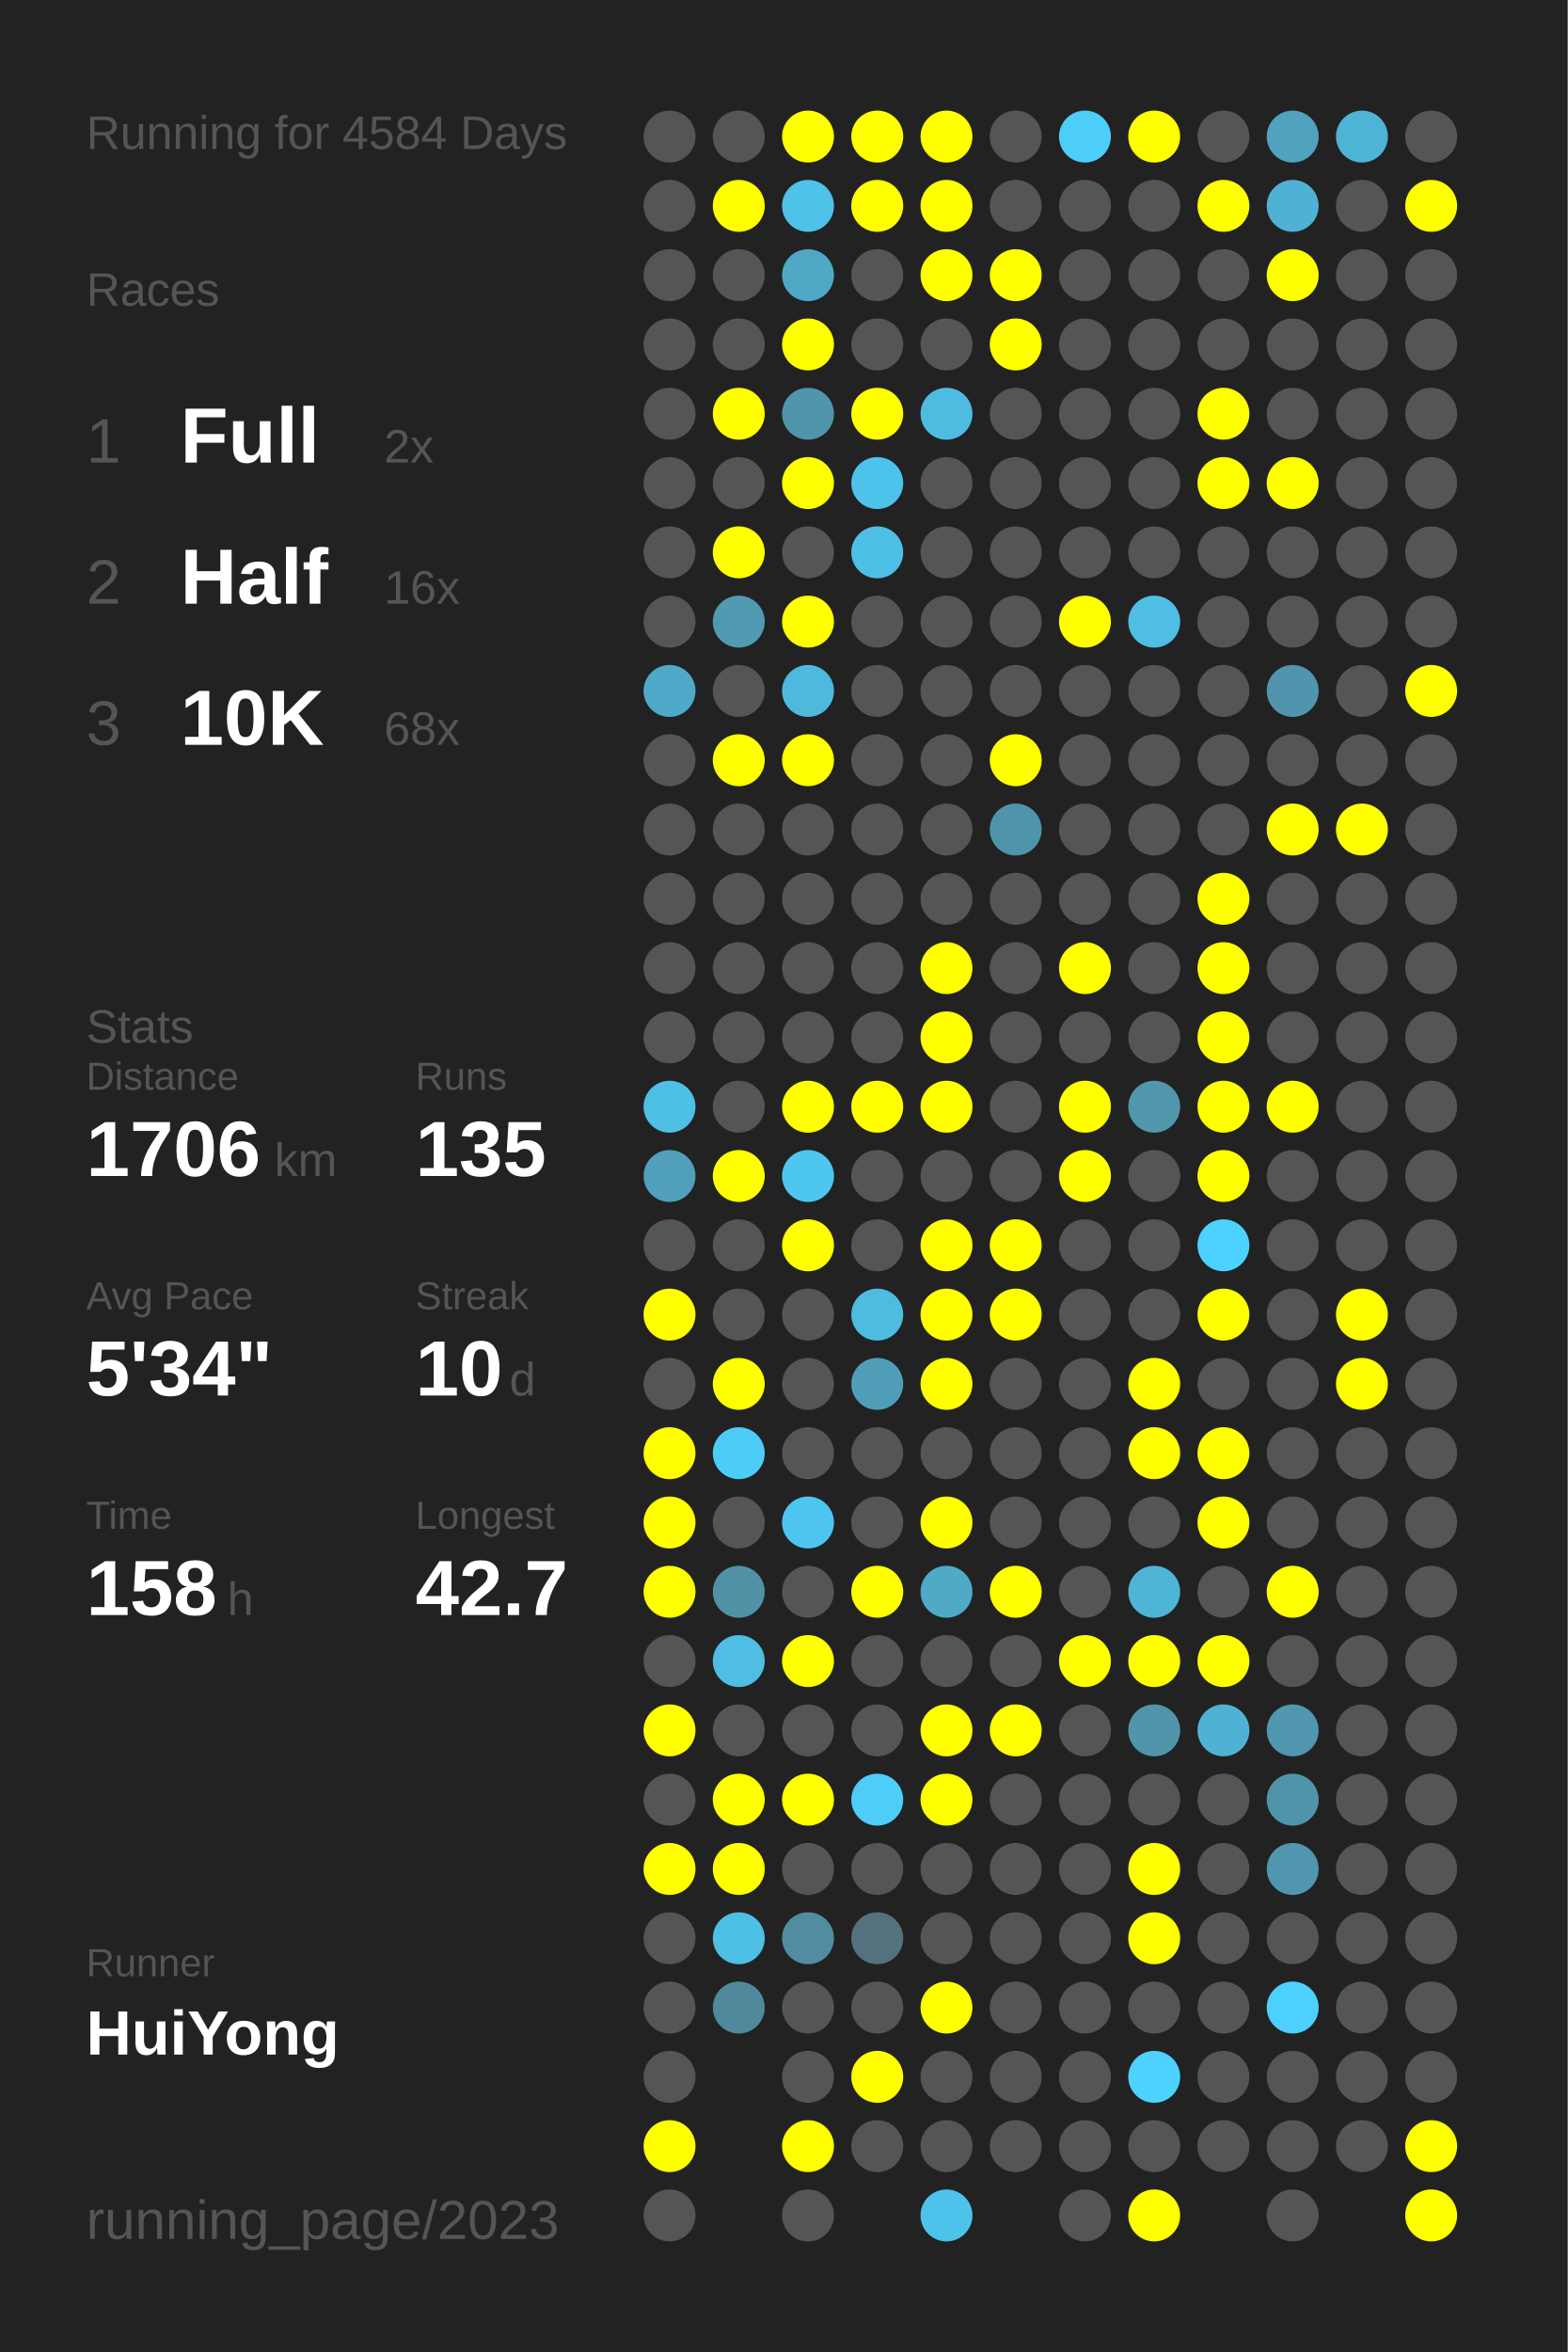
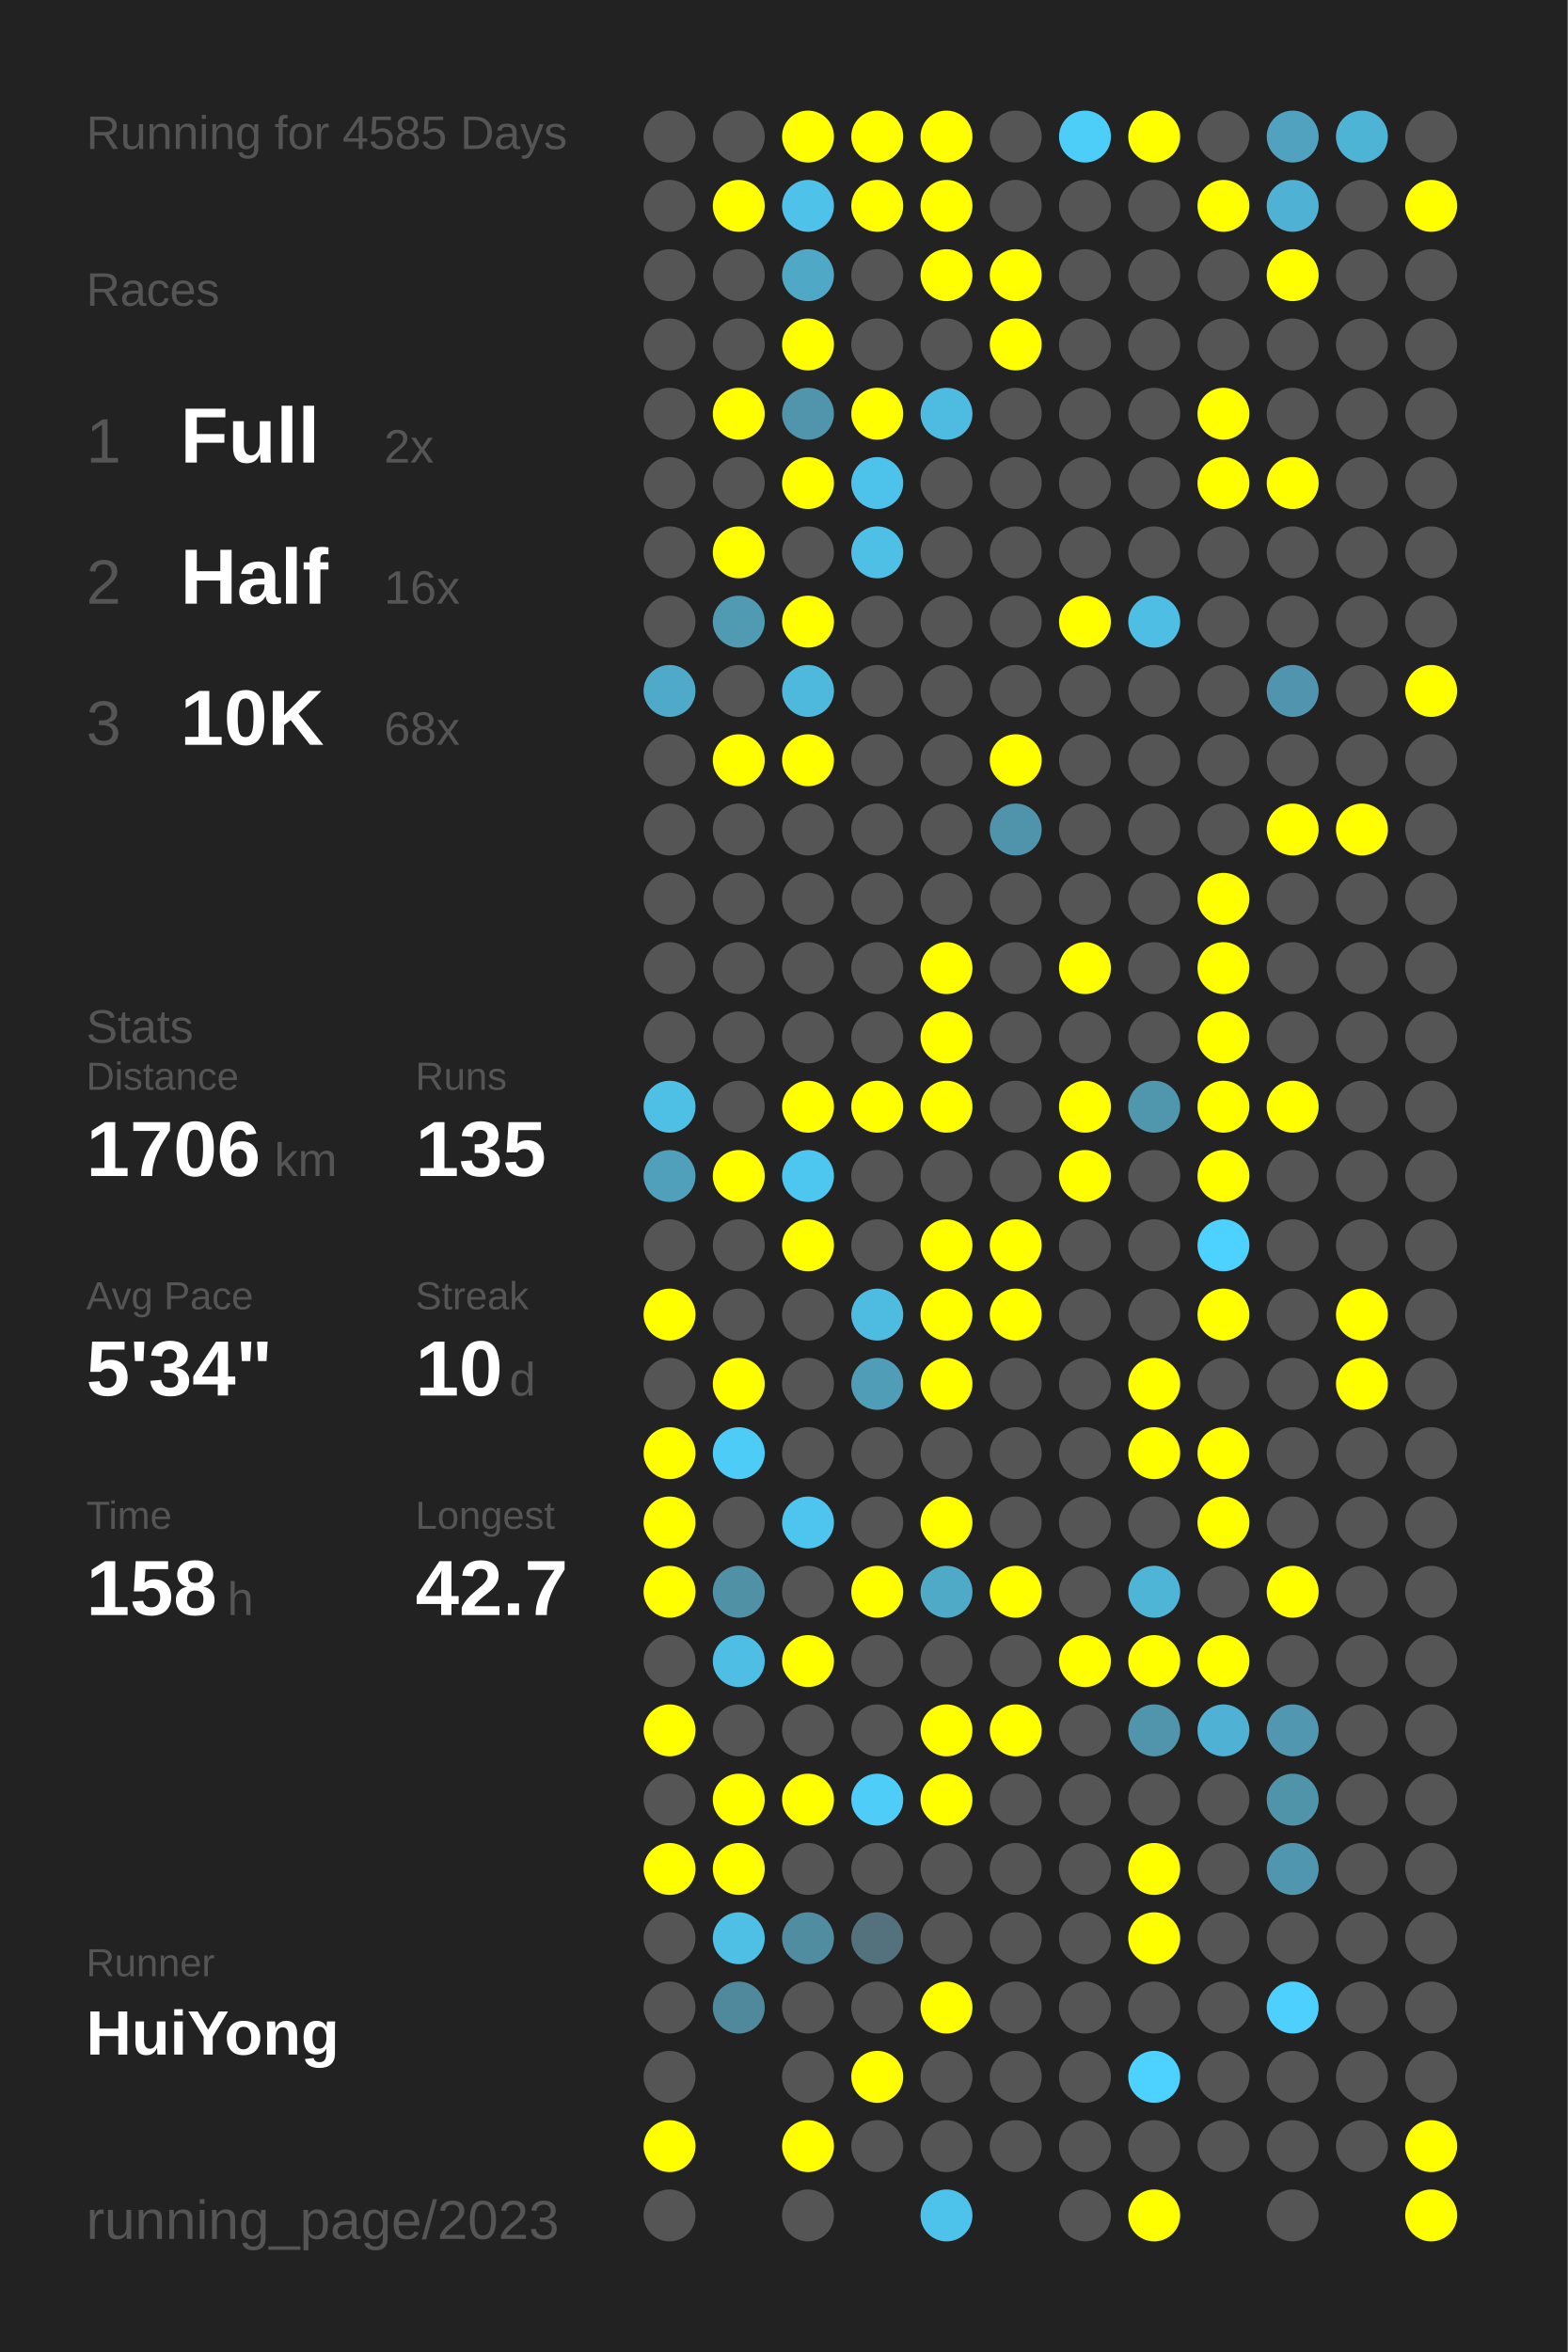
<svg xmlns="http://www.w3.org/2000/svg" baseProfile="full" height="300mm" version="1.1" viewBox="0,0,200,300" width="200mm">
  <defs />
  <rect fill="#222222" height="300" width="200" x="0" y="0" />
-   <text fill="#555555" style="font-size:6px; font-family:Arial;" x="11" y="19">Running for 4584 Days</text>
+   <text fill="#555555" style="font-size:6px; font-family:Arial;" x="11" y="19">Running for 4585 Days</text>
  <text fill="#555555" style="font-size:6px; font-family:Arial;" x="11" y="39">Races</text>
  <text fill="#555555" style="font-size:8px; font-family:Arial;" x="11" y="59">1</text>
  <text fill="#FFFFFF" style="font-size:10px; font-family:Arial; font-weight:bold;" x="23" y="59">Full</text>
  <text fill="#555555" style="font-size:6px; font-family:Arial;" x="49" y="59">2x</text>
  <text fill="#555555" style="font-size:8px; font-family:Arial;" x="11" y="77">2</text>
  <text fill="#FFFFFF" style="font-size:10px; font-family:Arial; font-weight:bold;" x="23" y="77">Half</text>
  <text fill="#555555" style="font-size:6px; font-family:Arial;" x="49" y="77">16x</text>
  <text fill="#555555" style="font-size:8px; font-family:Arial;" x="11" y="95">3</text>
  <text fill="#FFFFFF" style="font-size:10px; font-family:Arial; font-weight:bold;" x="23" y="95">10K</text>
  <text fill="#555555" style="font-size:6px; font-family:Arial;" x="49" y="95">68x</text>
  <text fill="#555555" style="font-size:6px; font-family:Arial;" x="11" y="133">Stats</text>
  <text fill="#555555" style="font-size:5px; font-family:Arial;" x="11" y="139">Distance</text>
  <text fill="#FFFFFF" style="font-size:10px; font-family:Arial; font-weight:bold;" x="11" y="150">1706</text>
  <text fill="#555555" style="font-size:6px; font-family:Arial;" x="35" y="150">km</text>
  <text fill="#555555" style="font-size:5px; font-family:Arial;" x="53" y="139">Runs</text>
  <text fill="#FFFFFF" style="font-size:10px; font-family:Arial; font-weight:bold;" x="53" y="150">135</text>
  <text fill="#555555" style="font-size:5px; font-family:Arial;" x="11" y="167">Avg Pace</text>
  <text fill="#FFFFFF" style="font-size:10px; font-family:Arial; font-weight:bold;" x="11" y="178">5'34"</text>
  <text fill="#555555" style="font-size:5px; font-family:Arial;" x="53" y="167">Streak</text>
  <text fill="#FFFFFF" style="font-size:10px; font-family:Arial; font-weight:bold;" x="53" y="178">10</text>
  <text fill="#555555" style="font-size:6px; font-family:Arial;" x="65" y="178">d</text>
  <text fill="#555555" style="font-size:5px; font-family:Arial;" x="11" y="195">Time</text>
  <text fill="#FFFFFF" style="font-size:10px; font-family:Arial; font-weight:bold;" x="11" y="206">158</text>
  <text fill="#555555" style="font-size:6px; font-family:Arial;" x="29" y="206">h</text>
  <text fill="#555555" style="font-size:5px; font-family:Arial;" x="53" y="195">Longest</text>
  <text fill="#FFFFFF" style="font-size:10px; font-family:Arial; font-weight:bold;" x="53" y="206">42.7</text>
  <text fill="#555555" style="font-size:5px; font-family:Arial;" x="11" y="252.065">Runner</text>
  <text fill="#FFFFFF" style="font-size:8px; font-family:Arial; font-weight:bold;" x="11" y="262.065">HuiYong</text>
  <text fill="#555555" style="font-size:7px; font-family:Arial;" x="11" y="285.581">running_page/2023</text>
  <circle cx="85.417" cy="17.419" fill="#555555" r="3.312" />
  <circle cx="85.417" cy="26.258" fill="#555555" r="3.312" />
  <circle cx="85.417" cy="35.097" fill="#555555" r="3.312" />
  <circle cx="85.417" cy="43.935" fill="#555555" r="3.312" />
  <circle cx="85.417" cy="52.774" fill="#555555" r="3.312" />
  <circle cx="85.417" cy="61.613" fill="#555555" r="3.312" />
  <circle cx="85.417" cy="70.452" fill="#555555" r="3.312" />
  <circle cx="85.417" cy="79.29" fill="#555555" r="3.312" />
  <circle cx="85.417" cy="88.129" fill="#4faac9" r="3.312" />
  <circle cx="85.417" cy="96.968" fill="#555555" r="3.312" />
  <circle cx="85.417" cy="105.806" fill="#555555" r="3.312" />
  <circle cx="85.417" cy="114.645" fill="#555555" r="3.312" />
  <circle cx="85.417" cy="123.484" fill="#555555" r="3.312" />
  <circle cx="85.417" cy="132.323" fill="#555555" r="3.312" />
  <circle cx="85.417" cy="141.161" fill="#4ebfe5" r="3.312" />
  <circle cx="85.417" cy="150" fill="#50a0bb" r="3.312" />
  <circle cx="85.417" cy="158.839" fill="#555555" r="3.312" />
  <circle cx="85.417" cy="167.677" fill="#FFFF00" r="3.312" />
  <circle cx="85.417" cy="176.516" fill="#555555" r="3.312" />
  <circle cx="85.417" cy="185.355" fill="#FFFF00" r="3.312" />
  <circle cx="85.417" cy="194.194" fill="#FFFF00" r="3.312" />
  <circle cx="85.417" cy="203.032" fill="#FFFF00" r="3.312" />
  <circle cx="85.417" cy="211.871" fill="#555555" r="3.312" />
  <circle cx="85.417" cy="220.71" fill="#FFFF00" r="3.312" />
  <circle cx="85.417" cy="229.548" fill="#555555" r="3.312" />
  <circle cx="85.417" cy="238.387" fill="#FFFF00" r="3.312" />
  <circle cx="85.417" cy="247.226" fill="#555555" r="3.312" />
  <circle cx="85.417" cy="256.065" fill="#555555" r="3.312" />
  <circle cx="85.417" cy="264.903" fill="#555555" r="3.312" />
  <circle cx="85.417" cy="273.742" fill="#FFFF00" r="3.312" />
  <circle cx="85.417" cy="282.581" fill="#555555" r="3.312" />
  <circle cx="94.25" cy="17.419" fill="#555555" r="3.312" />
  <circle cx="94.25" cy="26.258" fill="#FFFF00" r="3.312" />
  <circle cx="94.25" cy="35.097" fill="#555555" r="3.312" />
  <circle cx="94.25" cy="43.935" fill="#555555" r="3.312" />
  <circle cx="94.25" cy="52.774" fill="#FFFF00" r="3.312" />
  <circle cx="94.25" cy="61.613" fill="#555555" r="3.312" />
  <circle cx="94.25" cy="70.452" fill="#FFFF00" r="3.312" />
  <circle cx="94.25" cy="79.29" fill="#509ab2" r="3.312" />
  <circle cx="94.25" cy="88.129" fill="#555555" r="3.312" />
  <circle cx="94.25" cy="96.968" fill="#FFFF00" r="3.312" />
  <circle cx="94.25" cy="105.806" fill="#555555" r="3.312" />
  <circle cx="94.25" cy="114.645" fill="#555555" r="3.312" />
  <circle cx="94.25" cy="123.484" fill="#555555" r="3.312" />
  <circle cx="94.25" cy="132.323" fill="#555555" r="3.312" />
  <circle cx="94.25" cy="141.161" fill="#555555" r="3.312" />
  <circle cx="94.25" cy="150" fill="#FFFF00" r="3.312" />
  <circle cx="94.25" cy="158.839" fill="#555555" r="3.312" />
  <circle cx="94.25" cy="167.677" fill="#555555" r="3.312" />
  <circle cx="94.25" cy="176.516" fill="#FFFF00" r="3.312" />
  <circle cx="94.25" cy="185.355" fill="#4dccf8" r="3.312" />
  <circle cx="94.25" cy="194.194" fill="#555555" r="3.312" />
  <circle cx="94.25" cy="203.032" fill="#5191a6" r="3.312" />
  <circle cx="94.25" cy="211.871" fill="#4ebee4" r="3.312" />
  <circle cx="94.25" cy="220.71" fill="#555555" r="3.312" />
  <circle cx="94.25" cy="229.548" fill="#FFFF00" r="3.312" />
  <circle cx="94.25" cy="238.387" fill="#FFFF00" r="3.312" />
  <circle cx="94.25" cy="247.226" fill="#4ebfe5" r="3.312" />
  <circle cx="94.25" cy="256.065" fill="#51899c" r="3.312" />
  <circle cx="103.083" cy="17.419" fill="#FFFF00" r="3.312" />
  <circle cx="103.083" cy="26.258" fill="#4ec2e9" r="3.312" />
  <circle cx="103.083" cy="35.097" fill="#4fa8c6" r="3.312" />
  <circle cx="103.083" cy="43.935" fill="#FFFF00" r="3.312" />
  <circle cx="103.083" cy="52.774" fill="#5095ac" r="3.312" />
  <circle cx="103.083" cy="61.613" fill="#FFFF00" r="3.312" />
  <circle cx="103.083" cy="70.452" fill="#555555" r="3.312" />
  <circle cx="103.083" cy="79.29" fill="#FFFF00" r="3.312" />
  <circle cx="103.083" cy="88.129" fill="#4eb9dd" r="3.312" />
  <circle cx="103.083" cy="96.968" fill="#FFFF00" r="3.312" />
  <circle cx="103.083" cy="105.806" fill="#555555" r="3.312" />
  <circle cx="103.083" cy="114.645" fill="#555555" r="3.312" />
  <circle cx="103.083" cy="123.484" fill="#555555" r="3.312" />
  <circle cx="103.083" cy="132.323" fill="#555555" r="3.312" />
  <circle cx="103.083" cy="141.161" fill="#FFFF00" r="3.312" />
  <circle cx="103.083" cy="150" fill="#4dc7f0" r="3.312" />
  <circle cx="103.083" cy="158.839" fill="#FFFF00" r="3.312" />
  <circle cx="103.083" cy="167.677" fill="#555555" r="3.312" />
  <circle cx="103.083" cy="176.516" fill="#555555" r="3.312" />
  <circle cx="103.083" cy="185.355" fill="#555555" r="3.312" />
  <circle cx="103.083" cy="194.194" fill="#4dc5ee" r="3.312" />
  <circle cx="103.083" cy="203.032" fill="#555555" r="3.312" />
  <circle cx="103.083" cy="211.871" fill="#FFFF00" r="3.312" />
  <circle cx="103.083" cy="220.71" fill="#555555" r="3.312" />
  <circle cx="103.083" cy="229.548" fill="#FFFF00" r="3.312" />
  <circle cx="103.083" cy="238.387" fill="#555555" r="3.312" />
  <circle cx="103.083" cy="247.226" fill="#518da1" r="3.312" />
  <circle cx="103.083" cy="256.065" fill="#555555" r="3.312" />
  <circle cx="103.083" cy="264.903" fill="#555555" r="3.312" />
  <circle cx="103.083" cy="273.742" fill="#FFFF00" r="3.312" />
  <circle cx="103.083" cy="282.581" fill="#555555" r="3.312" />
  <circle cx="111.917" cy="17.419" fill="#FFFF00" r="3.312" />
  <circle cx="111.917" cy="26.258" fill="#FFFF00" r="3.312" />
  <circle cx="111.917" cy="35.097" fill="#555555" r="3.312" />
  <circle cx="111.917" cy="43.935" fill="#555555" r="3.312" />
  <circle cx="111.917" cy="52.774" fill="#FFFF00" r="3.312" />
  <circle cx="111.917" cy="61.613" fill="#4dc3eb" r="3.312" />
  <circle cx="111.917" cy="70.452" fill="#4ec0e6" r="3.312" />
  <circle cx="111.917" cy="79.29" fill="#555555" r="3.312" />
  <circle cx="111.917" cy="88.129" fill="#555555" r="3.312" />
  <circle cx="111.917" cy="96.968" fill="#555555" r="3.312" />
  <circle cx="111.917" cy="105.806" fill="#555555" r="3.312" />
  <circle cx="111.917" cy="114.645" fill="#555555" r="3.312" />
  <circle cx="111.917" cy="123.484" fill="#555555" r="3.312" />
  <circle cx="111.917" cy="132.323" fill="#555555" r="3.312" />
  <circle cx="111.917" cy="141.161" fill="#FFFF00" r="3.312" />
  <circle cx="111.917" cy="150" fill="#555555" r="3.312" />
  <circle cx="111.917" cy="158.839" fill="#555555" r="3.312" />
  <circle cx="111.917" cy="167.677" fill="#4ebce1" r="3.312" />
  <circle cx="111.917" cy="176.516" fill="#509db8" r="3.312" />
  <circle cx="111.917" cy="185.355" fill="#555555" r="3.312" />
  <circle cx="111.917" cy="194.194" fill="#555555" r="3.312" />
  <circle cx="111.917" cy="203.032" fill="#FFFF00" r="3.312" />
  <circle cx="111.917" cy="211.871" fill="#555555" r="3.312" />
  <circle cx="111.917" cy="220.71" fill="#555555" r="3.312" />
  <circle cx="111.917" cy="229.548" fill="#4dcdf8" r="3.312" />
  <circle cx="111.917" cy="238.387" fill="#555555" r="3.312" />
  <circle cx="111.917" cy="247.226" fill="#53727d" r="3.312" />
  <circle cx="111.917" cy="256.065" fill="#555555" r="3.312" />
  <circle cx="111.917" cy="264.903" fill="#FFFF00" r="3.312" />
  <circle cx="111.917" cy="273.742" fill="#555555" r="3.312" />
  <circle cx="120.75" cy="17.419" fill="#FFFF00" r="3.312" />
  <circle cx="120.75" cy="26.258" fill="#FFFF00" r="3.312" />
  <circle cx="120.75" cy="35.097" fill="#FFFF00" r="3.312" />
  <circle cx="120.75" cy="43.935" fill="#555555" r="3.312" />
  <circle cx="120.75" cy="52.774" fill="#4ebce1" r="3.312" />
  <circle cx="120.75" cy="61.613" fill="#555555" r="3.312" />
  <circle cx="120.75" cy="70.452" fill="#555555" r="3.312" />
  <circle cx="120.75" cy="79.29" fill="#555555" r="3.312" />
  <circle cx="120.75" cy="88.129" fill="#555555" r="3.312" />
  <circle cx="120.75" cy="96.968" fill="#555555" r="3.312" />
  <circle cx="120.75" cy="105.806" fill="#555555" r="3.312" />
  <circle cx="120.75" cy="114.645" fill="#555555" r="3.312" />
  <circle cx="120.75" cy="123.484" fill="#FFFF00" r="3.312" />
  <circle cx="120.75" cy="132.323" fill="#FFFF00" r="3.312" />
  <circle cx="120.75" cy="141.161" fill="#FFFF00" r="3.312" />
  <circle cx="120.75" cy="150" fill="#555555" r="3.312" />
  <circle cx="120.75" cy="158.839" fill="#FFFF00" r="3.312" />
  <circle cx="120.75" cy="167.677" fill="#FFFF00" r="3.312" />
  <circle cx="120.75" cy="176.516" fill="#FFFF00" r="3.312" />
  <circle cx="120.75" cy="185.355" fill="#555555" r="3.312" />
  <circle cx="120.75" cy="194.194" fill="#FFFF00" r="3.312" />
  <circle cx="120.75" cy="203.032" fill="#4faac8" r="3.312" />
  <circle cx="120.75" cy="211.871" fill="#555555" r="3.312" />
  <circle cx="120.75" cy="220.71" fill="#FFFF00" r="3.312" />
  <circle cx="120.75" cy="229.548" fill="#FFFF00" r="3.312" />
  <circle cx="120.75" cy="238.387" fill="#555555" r="3.312" />
  <circle cx="120.75" cy="247.226" fill="#555555" r="3.312" />
  <circle cx="120.75" cy="256.065" fill="#FFFF00" r="3.312" />
  <circle cx="120.75" cy="264.903" fill="#555555" r="3.312" />
  <circle cx="120.75" cy="273.742" fill="#555555" r="3.312" />
  <circle cx="120.75" cy="282.581" fill="#4dc3eb" r="3.312" />
  <circle cx="129.583" cy="17.419" fill="#555555" r="3.312" />
  <circle cx="129.583" cy="26.258" fill="#555555" r="3.312" />
  <circle cx="129.583" cy="35.097" fill="#FFFF00" r="3.312" />
  <circle cx="129.583" cy="43.935" fill="#FFFF00" r="3.312" />
  <circle cx="129.583" cy="52.774" fill="#555555" r="3.312" />
  <circle cx="129.583" cy="61.613" fill="#555555" r="3.312" />
  <circle cx="129.583" cy="70.452" fill="#555555" r="3.312" />
  <circle cx="129.583" cy="79.29" fill="#555555" r="3.312" />
  <circle cx="129.583" cy="88.129" fill="#555555" r="3.312" />
  <circle cx="129.583" cy="96.968" fill="#FFFF00" r="3.312" />
  <circle cx="129.583" cy="105.806" fill="#5094ab" r="3.312" />
  <circle cx="129.583" cy="114.645" fill="#555555" r="3.312" />
  <circle cx="129.583" cy="123.484" fill="#555555" r="3.312" />
  <circle cx="129.583" cy="132.323" fill="#555555" r="3.312" />
  <circle cx="129.583" cy="141.161" fill="#555555" r="3.312" />
  <circle cx="129.583" cy="150" fill="#555555" r="3.312" />
  <circle cx="129.583" cy="158.839" fill="#FFFF00" r="3.312" />
  <circle cx="129.583" cy="167.677" fill="#FFFF00" r="3.312" />
  <circle cx="129.583" cy="176.516" fill="#555555" r="3.312" />
  <circle cx="129.583" cy="185.355" fill="#555555" r="3.312" />
  <circle cx="129.583" cy="194.194" fill="#555555" r="3.312" />
  <circle cx="129.583" cy="203.032" fill="#FFFF00" r="3.312" />
  <circle cx="129.583" cy="211.871" fill="#555555" r="3.312" />
  <circle cx="129.583" cy="220.71" fill="#FFFF00" r="3.312" />
  <circle cx="129.583" cy="229.548" fill="#555555" r="3.312" />
  <circle cx="129.583" cy="238.387" fill="#555555" r="3.312" />
  <circle cx="129.583" cy="247.226" fill="#555555" r="3.312" />
  <circle cx="129.583" cy="256.065" fill="#555555" r="3.312" />
  <circle cx="129.583" cy="264.903" fill="#555555" r="3.312" />
  <circle cx="129.583" cy="273.742" fill="#555555" r="3.312" />
  <circle cx="138.417" cy="17.419" fill="#4dcef9" r="3.312" />
  <circle cx="138.417" cy="26.258" fill="#555555" r="3.312" />
  <circle cx="138.417" cy="35.097" fill="#555555" r="3.312" />
  <circle cx="138.417" cy="43.935" fill="#555555" r="3.312" />
  <circle cx="138.417" cy="52.774" fill="#555555" r="3.312" />
  <circle cx="138.417" cy="61.613" fill="#555555" r="3.312" />
  <circle cx="138.417" cy="70.452" fill="#555555" r="3.312" />
  <circle cx="138.417" cy="79.29" fill="#FFFF00" r="3.312" />
  <circle cx="138.417" cy="88.129" fill="#555555" r="3.312" />
  <circle cx="138.417" cy="96.968" fill="#555555" r="3.312" />
  <circle cx="138.417" cy="105.806" fill="#555555" r="3.312" />
  <circle cx="138.417" cy="114.645" fill="#555555" r="3.312" />
  <circle cx="138.417" cy="123.484" fill="#FFFF00" r="3.312" />
  <circle cx="138.417" cy="132.323" fill="#555555" r="3.312" />
  <circle cx="138.417" cy="141.161" fill="#FFFF00" r="3.312" />
  <circle cx="138.417" cy="150" fill="#FFFF00" r="3.312" />
  <circle cx="138.417" cy="158.839" fill="#555555" r="3.312" />
  <circle cx="138.417" cy="167.677" fill="#555555" r="3.312" />
  <circle cx="138.417" cy="176.516" fill="#555555" r="3.312" />
  <circle cx="138.417" cy="185.355" fill="#555555" r="3.312" />
  <circle cx="138.417" cy="194.194" fill="#555555" r="3.312" />
  <circle cx="138.417" cy="203.032" fill="#555555" r="3.312" />
  <circle cx="138.417" cy="211.871" fill="#FFFF00" r="3.312" />
  <circle cx="138.417" cy="220.71" fill="#555555" r="3.312" />
  <circle cx="138.417" cy="229.548" fill="#555555" r="3.312" />
  <circle cx="138.417" cy="238.387" fill="#555555" r="3.312" />
  <circle cx="138.417" cy="247.226" fill="#555555" r="3.312" />
  <circle cx="138.417" cy="256.065" fill="#555555" r="3.312" />
  <circle cx="138.417" cy="264.903" fill="#555555" r="3.312" />
  <circle cx="138.417" cy="273.742" fill="#555555" r="3.312" />
  <circle cx="138.417" cy="282.581" fill="#555555" r="3.312" />
  <circle cx="147.25" cy="17.419" fill="#FFFF00" r="3.312" />
  <circle cx="147.25" cy="26.258" fill="#555555" r="3.312" />
  <circle cx="147.25" cy="35.097" fill="#555555" r="3.312" />
  <circle cx="147.25" cy="43.935" fill="#555555" r="3.312" />
  <circle cx="147.25" cy="52.774" fill="#555555" r="3.312" />
  <circle cx="147.25" cy="61.613" fill="#555555" r="3.312" />
  <circle cx="147.25" cy="70.452" fill="#555555" r="3.312" />
  <circle cx="147.25" cy="79.29" fill="#4ebee5" r="3.312" />
  <circle cx="147.25" cy="88.129" fill="#555555" r="3.312" />
  <circle cx="147.25" cy="96.968" fill="#555555" r="3.312" />
  <circle cx="147.25" cy="105.806" fill="#555555" r="3.312" />
  <circle cx="147.25" cy="114.645" fill="#555555" r="3.312" />
  <circle cx="147.25" cy="123.484" fill="#555555" r="3.312" />
  <circle cx="147.25" cy="132.323" fill="#555555" r="3.312" />
  <circle cx="147.25" cy="141.161" fill="#5096ad" r="3.312" />
  <circle cx="147.25" cy="150" fill="#555555" r="3.312" />
  <circle cx="147.25" cy="158.839" fill="#555555" r="3.312" />
  <circle cx="147.25" cy="167.677" fill="#555555" r="3.312" />
  <circle cx="147.25" cy="176.516" fill="#FFFF00" r="3.312" />
  <circle cx="147.25" cy="185.355" fill="#FFFF00" r="3.312" />
  <circle cx="147.25" cy="194.194" fill="#555555" r="3.312" />
  <circle cx="147.25" cy="203.032" fill="#4eb5d7" r="3.312" />
  <circle cx="147.25" cy="211.871" fill="#FFFF00" r="3.312" />
  <circle cx="147.25" cy="220.71" fill="#5095ac" r="3.312" />
  <circle cx="147.25" cy="229.548" fill="#555555" r="3.312" />
  <circle cx="147.25" cy="238.387" fill="#FFFF00" r="3.312" />
  <circle cx="147.25" cy="247.226" fill="#FFFF00" r="3.312" />
  <circle cx="147.25" cy="256.065" fill="#555555" r="3.312" />
  <circle cx="147.25" cy="264.903" fill="#4dd1fe" r="3.312" />
  <circle cx="147.25" cy="273.742" fill="#555555" r="3.312" />
  <circle cx="147.25" cy="282.581" fill="#FFFF00" r="3.312" />
  <circle cx="156.083" cy="17.419" fill="#555555" r="3.312" />
  <circle cx="156.083" cy="26.258" fill="#FFFF00" r="3.312" />
  <circle cx="156.083" cy="35.097" fill="#555555" r="3.312" />
  <circle cx="156.083" cy="43.935" fill="#555555" r="3.312" />
  <circle cx="156.083" cy="52.774" fill="#FFFF00" r="3.312" />
  <circle cx="156.083" cy="61.613" fill="#FFFF00" r="3.312" />
  <circle cx="156.083" cy="70.452" fill="#555555" r="3.312" />
  <circle cx="156.083" cy="79.29" fill="#555555" r="3.312" />
  <circle cx="156.083" cy="88.129" fill="#555555" r="3.312" />
  <circle cx="156.083" cy="96.968" fill="#555555" r="3.312" />
  <circle cx="156.083" cy="105.806" fill="#555555" r="3.312" />
  <circle cx="156.083" cy="114.645" fill="#FFFF00" r="3.312" />
  <circle cx="156.083" cy="123.484" fill="#FFFF00" r="3.312" />
  <circle cx="156.083" cy="132.323" fill="#FFFF00" r="3.312" />
  <circle cx="156.083" cy="141.161" fill="#FFFF00" r="3.312" />
  <circle cx="156.083" cy="150" fill="#FFFF00" r="3.312" />
  <circle cx="156.083" cy="158.839" fill="#4dd1fe" r="3.312" />
  <circle cx="156.083" cy="167.677" fill="#FFFF00" r="3.312" />
  <circle cx="156.083" cy="176.516" fill="#555555" r="3.312" />
  <circle cx="156.083" cy="185.355" fill="#FFFF00" r="3.312" />
  <circle cx="156.083" cy="194.194" fill="#FFFF00" r="3.312" />
  <circle cx="156.083" cy="203.032" fill="#555555" r="3.312" />
  <circle cx="156.083" cy="211.871" fill="#FFFF00" r="3.312" />
  <circle cx="156.083" cy="220.71" fill="#4fb2d4" r="3.312" />
  <circle cx="156.083" cy="229.548" fill="#555555" r="3.312" />
  <circle cx="156.083" cy="238.387" fill="#555555" r="3.312" />
  <circle cx="156.083" cy="247.226" fill="#555555" r="3.312" />
  <circle cx="156.083" cy="256.065" fill="#555555" r="3.312" />
  <circle cx="156.083" cy="264.903" fill="#555555" r="3.312" />
  <circle cx="156.083" cy="273.742" fill="#555555" r="3.312" />
  <circle cx="164.917" cy="17.419" fill="#50a2be" r="3.312" />
  <circle cx="164.917" cy="26.258" fill="#4fb2d4" r="3.312" />
  <circle cx="164.917" cy="35.097" fill="#FFFF00" r="3.312" />
  <circle cx="164.917" cy="43.935" fill="#555555" r="3.312" />
  <circle cx="164.917" cy="52.774" fill="#555555" r="3.312" />
  <circle cx="164.917" cy="61.613" fill="#FFFF00" r="3.312" />
  <circle cx="164.917" cy="70.452" fill="#555555" r="3.312" />
  <circle cx="164.917" cy="79.29" fill="#555555" r="3.312" />
  <circle cx="164.917" cy="88.129" fill="#5095ad" r="3.312" />
  <circle cx="164.917" cy="96.968" fill="#555555" r="3.312" />
  <circle cx="164.917" cy="105.806" fill="#FFFF00" r="3.312" />
  <circle cx="164.917" cy="114.645" fill="#555555" r="3.312" />
  <circle cx="164.917" cy="123.484" fill="#555555" r="3.312" />
  <circle cx="164.917" cy="132.323" fill="#555555" r="3.312" />
  <circle cx="164.917" cy="141.161" fill="#FFFF00" r="3.312" />
  <circle cx="164.917" cy="150" fill="#555555" r="3.312" />
  <circle cx="164.917" cy="158.839" fill="#555555" r="3.312" />
  <circle cx="164.917" cy="167.677" fill="#555555" r="3.312" />
  <circle cx="164.917" cy="176.516" fill="#555555" r="3.312" />
  <circle cx="164.917" cy="185.355" fill="#555555" r="3.312" />
  <circle cx="164.917" cy="194.194" fill="#555555" r="3.312" />
  <circle cx="164.917" cy="203.032" fill="#FFFF00" r="3.312" />
  <circle cx="164.917" cy="211.871" fill="#555555" r="3.312" />
  <circle cx="164.917" cy="220.71" fill="#5097af" r="3.312" />
  <circle cx="164.917" cy="229.548" fill="#5094aa" r="3.312" />
  <circle cx="164.917" cy="238.387" fill="#5096ae" r="3.312" />
  <circle cx="164.917" cy="247.226" fill="#555555" r="3.312" />
  <circle cx="164.917" cy="256.065" fill="#4dd0fd" r="3.312" />
  <circle cx="164.917" cy="264.903" fill="#555555" r="3.312" />
  <circle cx="164.917" cy="273.742" fill="#555555" r="3.312" />
  <circle cx="164.917" cy="282.581" fill="#555555" r="3.312" />
  <circle cx="173.75" cy="17.419" fill="#4eb4d6" r="3.312" />
  <circle cx="173.75" cy="26.258" fill="#555555" r="3.312" />
  <circle cx="173.75" cy="35.097" fill="#555555" r="3.312" />
  <circle cx="173.75" cy="43.935" fill="#555555" r="3.312" />
  <circle cx="173.75" cy="52.774" fill="#555555" r="3.312" />
  <circle cx="173.75" cy="61.613" fill="#555555" r="3.312" />
  <circle cx="173.75" cy="70.452" fill="#555555" r="3.312" />
  <circle cx="173.75" cy="79.29" fill="#555555" r="3.312" />
  <circle cx="173.75" cy="88.129" fill="#555555" r="3.312" />
  <circle cx="173.75" cy="96.968" fill="#555555" r="3.312" />
  <circle cx="173.75" cy="105.806" fill="#FFFF00" r="3.312" />
  <circle cx="173.75" cy="114.645" fill="#555555" r="3.312" />
  <circle cx="173.75" cy="123.484" fill="#555555" r="3.312" />
  <circle cx="173.75" cy="132.323" fill="#555555" r="3.312" />
  <circle cx="173.75" cy="141.161" fill="#555555" r="3.312" />
  <circle cx="173.75" cy="150" fill="#555555" r="3.312" />
  <circle cx="173.75" cy="158.839" fill="#555555" r="3.312" />
  <circle cx="173.75" cy="167.677" fill="#FFFF00" r="3.312" />
  <circle cx="173.75" cy="176.516" fill="#FFFF00" r="3.312" />
  <circle cx="173.75" cy="185.355" fill="#555555" r="3.312" />
  <circle cx="173.75" cy="194.194" fill="#555555" r="3.312" />
  <circle cx="173.75" cy="203.032" fill="#555555" r="3.312" />
  <circle cx="173.75" cy="211.871" fill="#555555" r="3.312" />
  <circle cx="173.75" cy="220.71" fill="#555555" r="3.312" />
  <circle cx="173.75" cy="229.548" fill="#555555" r="3.312" />
  <circle cx="173.75" cy="238.387" fill="#555555" r="3.312" />
  <circle cx="173.75" cy="247.226" fill="#555555" r="3.312" />
  <circle cx="173.75" cy="256.065" fill="#555555" r="3.312" />
  <circle cx="173.75" cy="264.903" fill="#555555" r="3.312" />
  <circle cx="173.75" cy="273.742" fill="#555555" r="3.312" />
  <circle cx="182.583" cy="17.419" fill="#555555" r="3.312" />
  <circle cx="182.583" cy="26.258" fill="#FFFF00" r="3.312" />
  <circle cx="182.583" cy="35.097" fill="#555555" r="3.312" />
  <circle cx="182.583" cy="43.935" fill="#555555" r="3.312" />
  <circle cx="182.583" cy="52.774" fill="#555555" r="3.312" />
  <circle cx="182.583" cy="61.613" fill="#555555" r="3.312" />
  <circle cx="182.583" cy="70.452" fill="#555555" r="3.312" />
  <circle cx="182.583" cy="79.29" fill="#555555" r="3.312" />
  <circle cx="182.583" cy="88.129" fill="#FFFF00" r="3.312" />
  <circle cx="182.583" cy="96.968" fill="#555555" r="3.312" />
  <circle cx="182.583" cy="105.806" fill="#555555" r="3.312" />
  <circle cx="182.583" cy="114.645" fill="#555555" r="3.312" />
  <circle cx="182.583" cy="123.484" fill="#555555" r="3.312" />
  <circle cx="182.583" cy="132.323" fill="#555555" r="3.312" />
  <circle cx="182.583" cy="141.161" fill="#555555" r="3.312" />
  <circle cx="182.583" cy="150" fill="#555555" r="3.312" />
  <circle cx="182.583" cy="158.839" fill="#555555" r="3.312" />
  <circle cx="182.583" cy="167.677" fill="#555555" r="3.312" />
  <circle cx="182.583" cy="176.516" fill="#555555" r="3.312" />
  <circle cx="182.583" cy="185.355" fill="#555555" r="3.312" />
  <circle cx="182.583" cy="194.194" fill="#555555" r="3.312" />
  <circle cx="182.583" cy="203.032" fill="#555555" r="3.312" />
  <circle cx="182.583" cy="211.871" fill="#555555" r="3.312" />
  <circle cx="182.583" cy="220.71" fill="#555555" r="3.312" />
  <circle cx="182.583" cy="229.548" fill="#555555" r="3.312" />
  <circle cx="182.583" cy="238.387" fill="#555555" r="3.312" />
  <circle cx="182.583" cy="247.226" fill="#555555" r="3.312" />
  <circle cx="182.583" cy="256.065" fill="#555555" r="3.312" />
  <circle cx="182.583" cy="264.903" fill="#555555" r="3.312" />
  <circle cx="182.583" cy="273.742" fill="#FFFF00" r="3.312" />
  <circle cx="182.583" cy="282.581" fill="#FFFF00" r="3.312" />
</svg>
